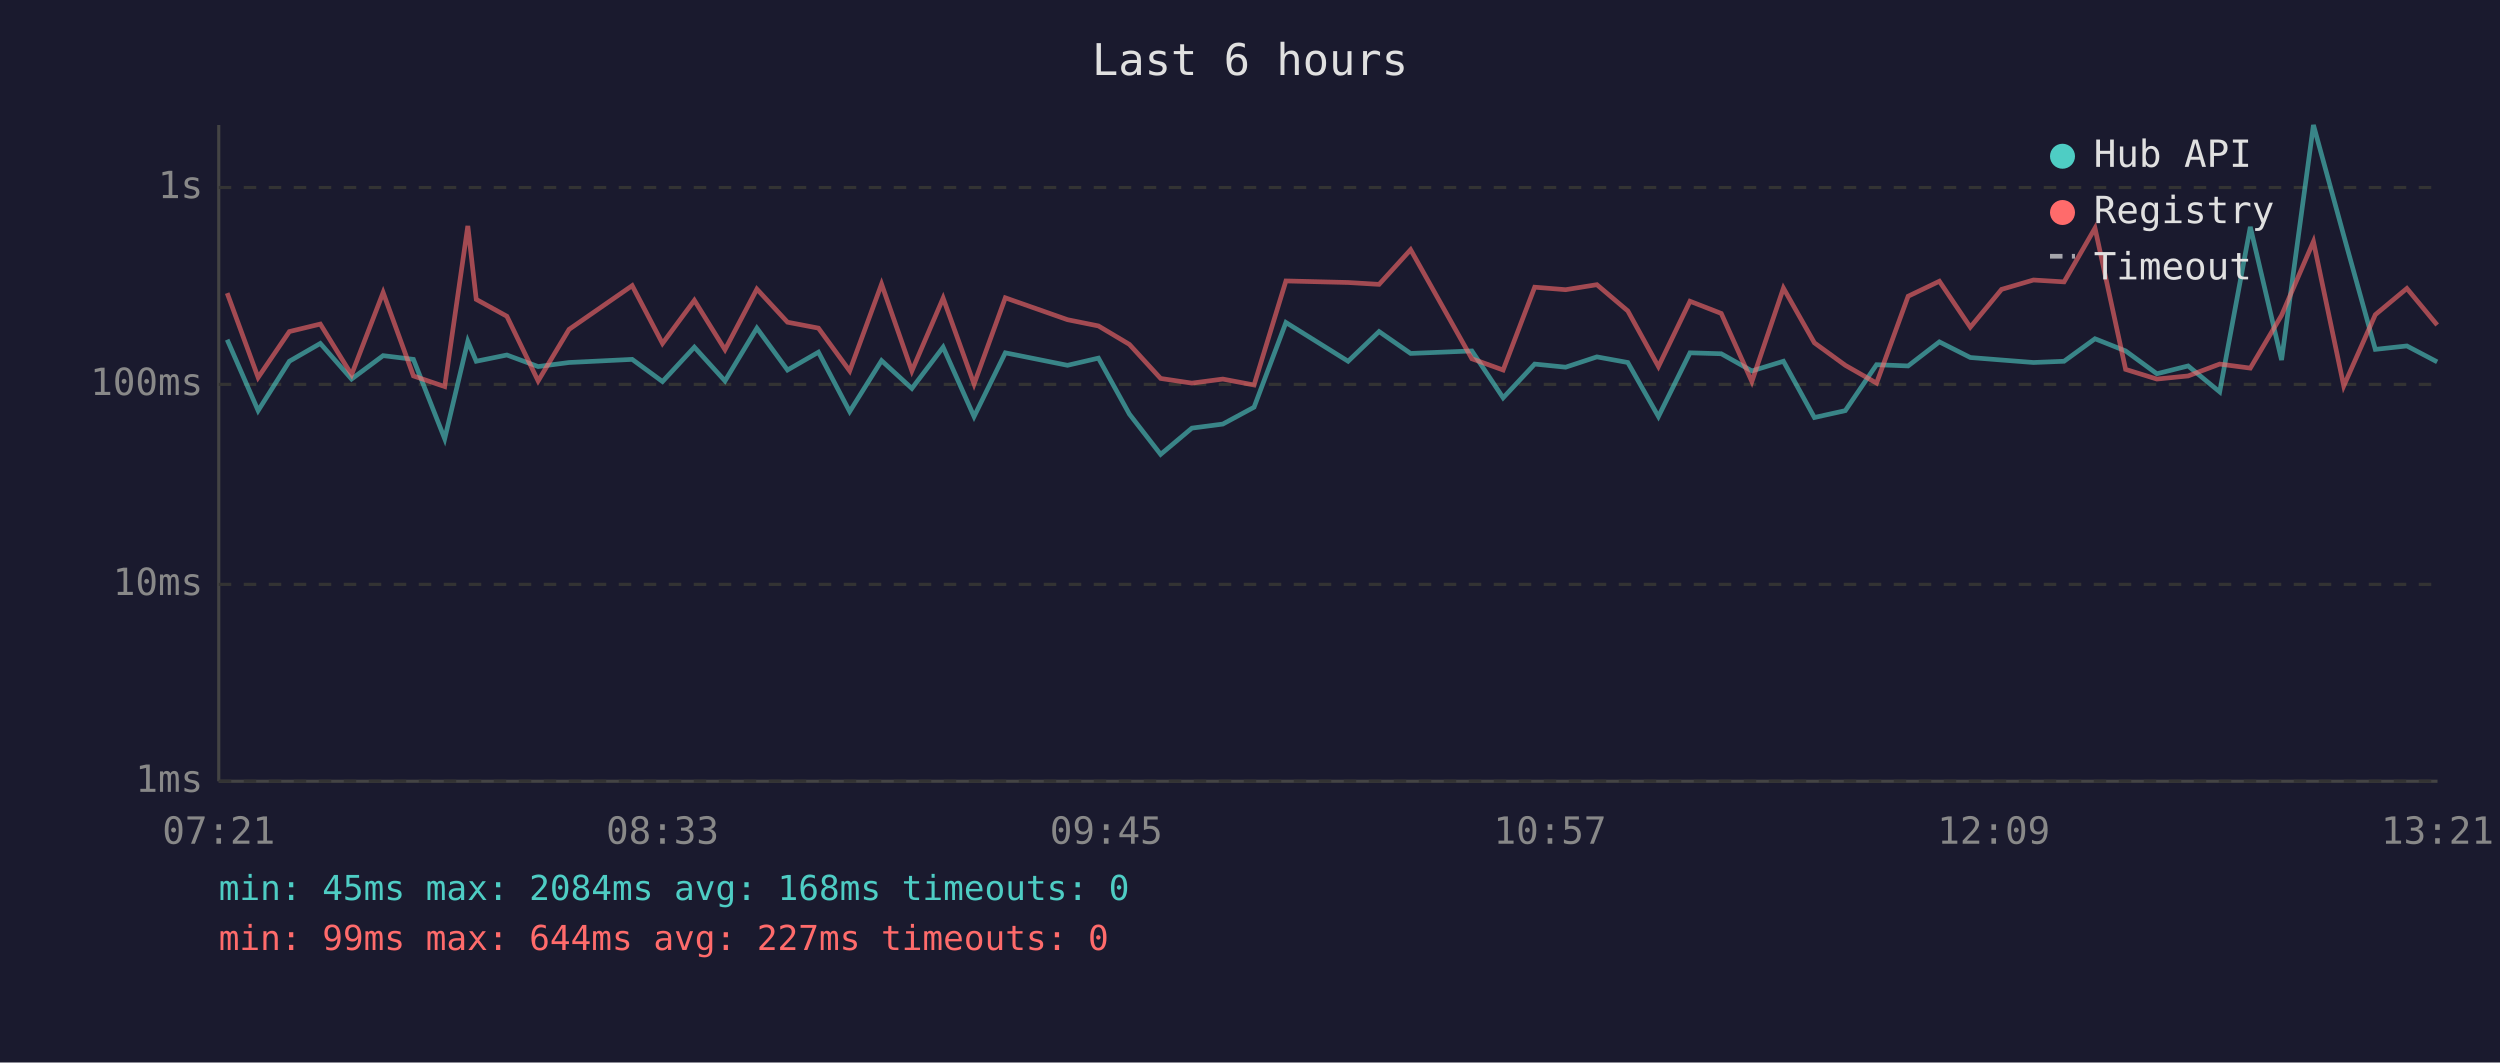
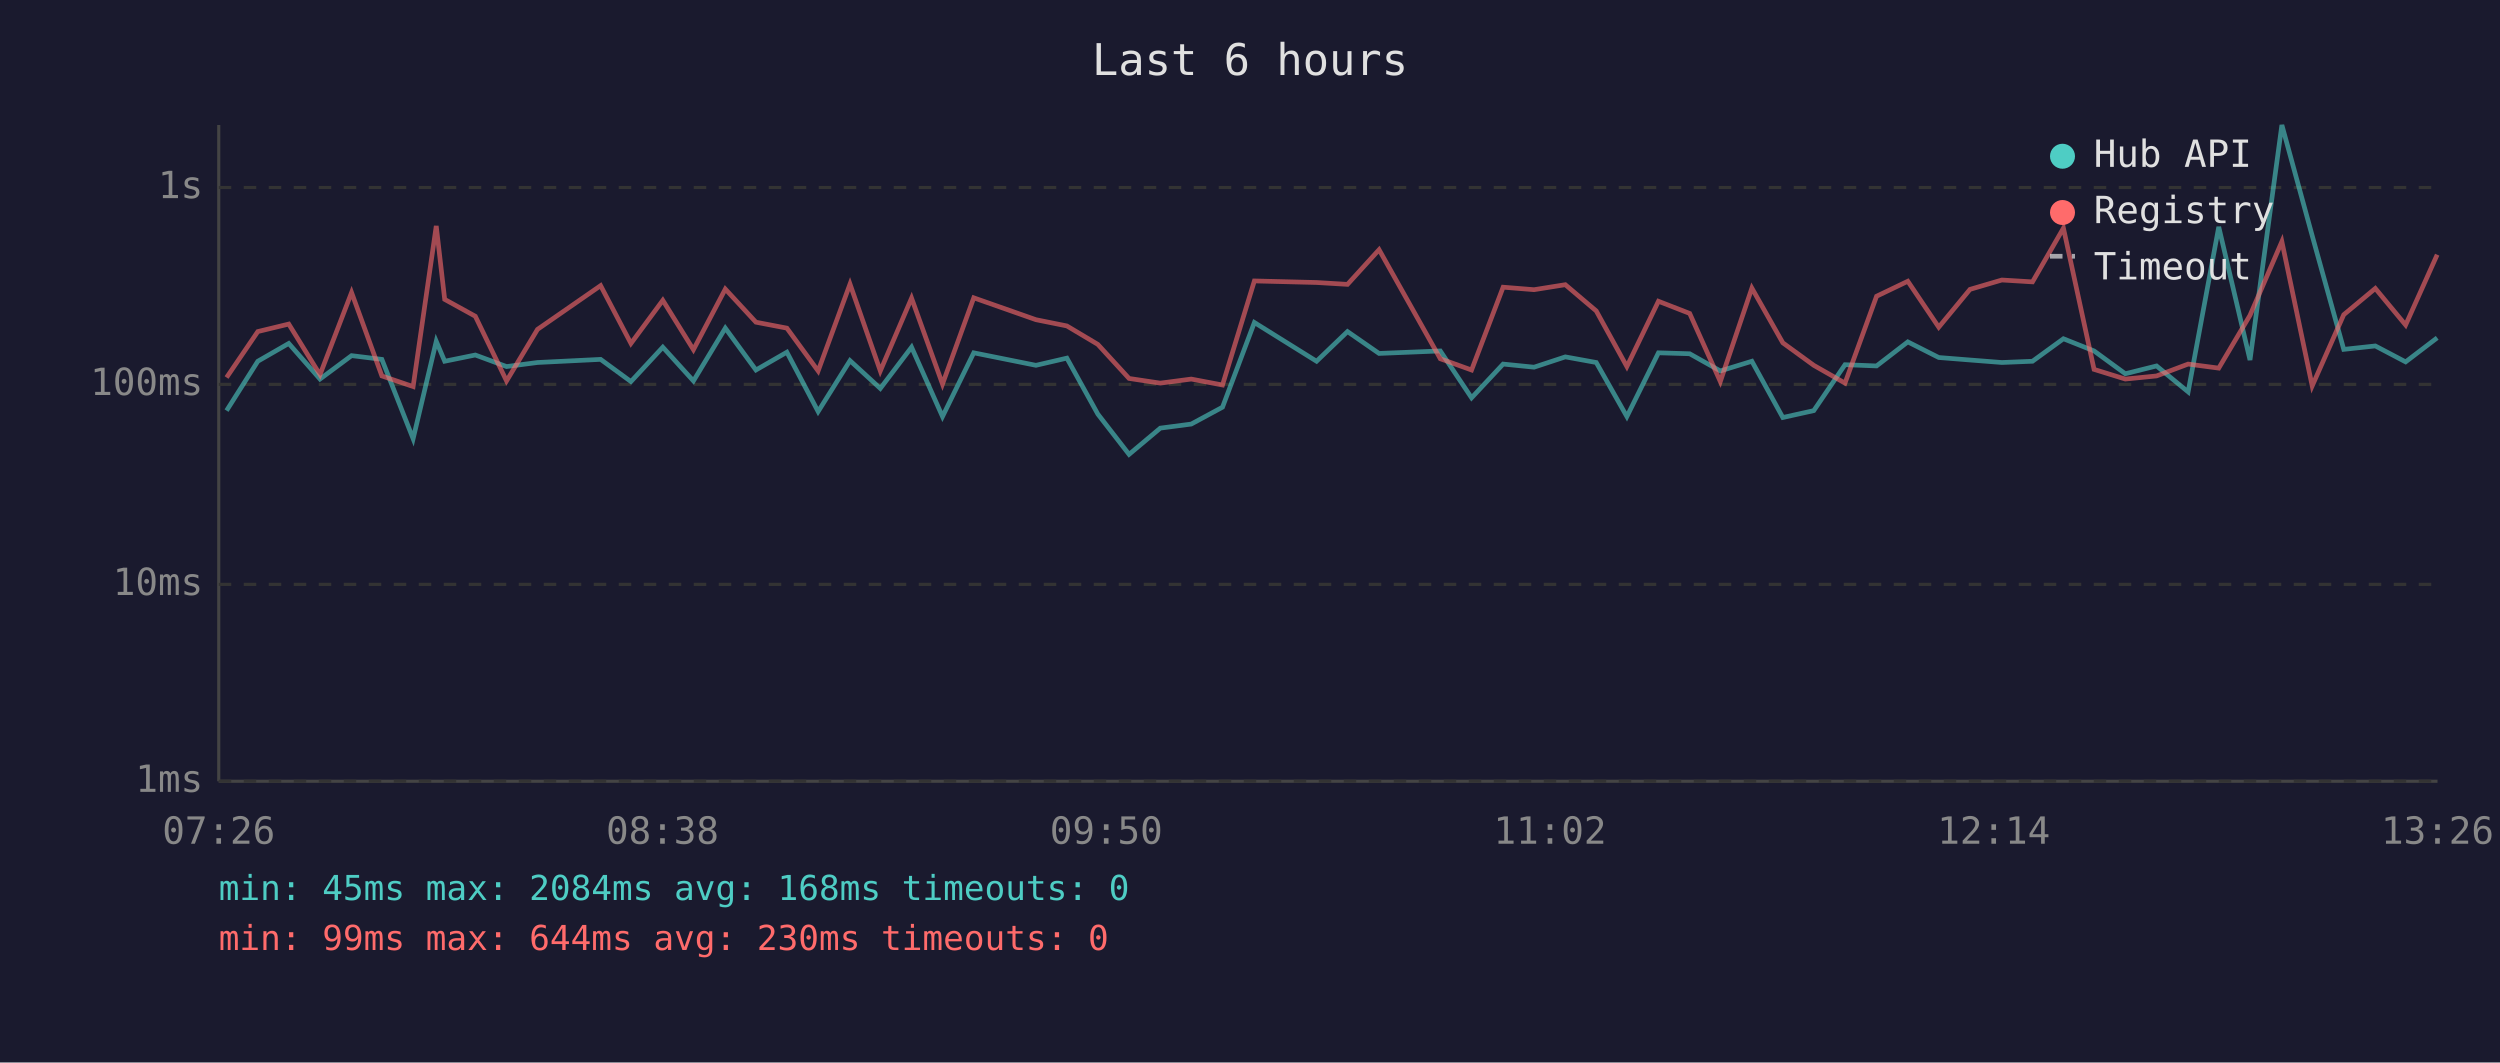
<svg xmlns="http://www.w3.org/2000/svg" viewBox="0 0 800 340" font-family="monospace" font-size="12">
  <rect width="800" height="340" fill="#1a1a2e" />
  <text x="400" y="24" fill="#e0e0e0" font-size="14" text-anchor="middle">Last 6 hours</text>
  <line x1="70" y1="40" x2="70" y2="250" stroke="#444" stroke-width="1" />
  <line x1="70" y1="250" x2="780" y2="250" stroke="#444" stroke-width="1" />
  <line x1="70" y1="250" x2="780" y2="250" stroke="#333" stroke-width="1" stroke-dasharray="4" />
  <text x="65" y="250" fill="#888" text-anchor="end" dominant-baseline="middle">1ms</text>
  <line x1="70" y1="187" x2="780" y2="187" stroke="#333" stroke-width="1" stroke-dasharray="4" />
  <text x="65" y="187" fill="#888" text-anchor="end" dominant-baseline="middle">10ms</text>
  <line x1="70" y1="123" x2="780" y2="123" stroke="#333" stroke-width="1" stroke-dasharray="4" />
  <text x="65" y="123" fill="#888" text-anchor="end" dominant-baseline="middle">100ms</text>
  <line x1="70" y1="60" x2="780" y2="60" stroke="#333" stroke-width="1" stroke-dasharray="4" />
  <text x="65" y="60" fill="#888" text-anchor="end" dominant-baseline="middle">1s</text>
-   <text x="70" y="270" fill="#888" text-anchor="middle">07:21</text>
-   <text x="212" y="270" fill="#888" text-anchor="middle">08:33</text>
-   <text x="354" y="270" fill="#888" text-anchor="middle">09:45</text>
-   <text x="496" y="270" fill="#888" text-anchor="middle">10:57</text>
-   <text x="638" y="270" fill="#888" text-anchor="middle">12:09</text>
-   <text x="780" y="270" fill="#888" text-anchor="middle">13:21</text>
-   <polyline points="72.7,108.7 82.6,131.4 92.6,115.6 102.5,109.9 112.5,121.3 122.6,113.8 132.3,115.0 142.3,140.4 149.7,109.2 152.4,115.6 162.2,113.6 172.2,117.3 182.1,116.0 202.3,115.0 212.0,122.1 222.2,111.1 232.0,121.9 242.2,105.0 252.0,118.4 261.9,112.7 271.9,131.7 282.1,115.4 291.8,124.3 301.8,111.1 311.7,133.3 321.7,112.9 341.6,116.9 351.5,114.6 361.4,132.5 371.4,145.4 381.4,137.0 391.3,135.7 401.3,130.3 411.5,103.2 431.4,115.6 441.3,106.1 451.4,113.1 471.0,112.3 481.0,127.3 491.1,116.5 501.0,117.5 511.0,114.2 520.9,116.0 530.7,133.3 540.8,112.9 550.8,113.2 560.6,118.7 570.7,115.6 580.6,133.6 590.5,131.4 600.5,116.7 610.6,117.1 620.6,109.4 630.5,114.4 640.5,115.2 650.7,116.0 660.5,115.6 670.4,108.4 680.2,112.3 690.2,119.6 700.2,117.1 710.3,125.4 720.1,72.6 730.1,115.2 740.3,40.0 750.0,75.4 760.1,111.8 770.2,110.7 779.9,115.8" fill="none" stroke="#4ecdc4" stroke-width="1.5" opacity="0.6" />
-   <polyline points="72.7,93.8 82.6,120.8 92.6,106.1 102.5,103.7 112.5,119.9 122.6,93.6 132.3,120.3 142.3,123.7 149.7,72.3 152.4,95.8 162.2,101.2 172.2,121.9 182.1,105.4 202.3,91.4 212.0,109.9 222.2,96.1 232.0,111.9 242.2,92.5 252.0,103.1 261.9,105.0 271.9,118.7 282.1,90.9 291.8,118.7 301.8,95.4 311.7,122.9 321.7,95.3 341.6,102.3 351.5,104.3 361.4,110.2 371.4,121.1 381.4,122.6 391.3,121.3 401.3,123.2 411.5,89.9 431.4,90.4 441.3,91.0 451.4,79.9 471.0,114.8 481.0,118.4 491.1,91.9 501.0,92.7 511.0,91.1 520.9,99.5 530.7,117.3 540.8,96.4 550.8,100.3 560.6,122.1 570.7,92.2 580.6,109.7 590.5,116.9 600.5,122.6 610.6,94.8 620.6,90.0 630.5,104.7 640.5,92.6 650.7,89.6 660.5,90.2 670.4,73.0 680.2,118.2 690.2,121.3 700.2,120.3 710.3,116.5 720.1,117.8 730.1,100.9 740.3,77.3 750.0,123.5 760.1,100.7 770.2,92.3 779.9,104.0" fill="none" stroke="#ff6b6b" stroke-width="1.5" opacity="0.6" />
+   <text x="70" y="270" fill="#888" text-anchor="middle">07:26</text>
+   <text x="212" y="270" fill="#888" text-anchor="middle">08:38</text>
+   <text x="354" y="270" fill="#888" text-anchor="middle">09:50</text>
+   <text x="496" y="270" fill="#888" text-anchor="middle">11:02</text>
+   <text x="638" y="270" fill="#888" text-anchor="middle">12:14</text>
+   <text x="780" y="270" fill="#888" text-anchor="middle">13:26</text>
+   <polyline points="72.5,131.4 82.5,115.6 92.4,109.9 102.4,121.3 112.5,113.8 122.2,115.0 132.2,140.4 139.6,109.2 142.3,115.6 152.1,113.6 162.1,117.3 172.0,116.0 192.2,115.0 201.9,122.1 212.1,111.1 221.9,121.9 232.1,105.0 241.9,118.4 251.8,112.7 261.8,131.7 272.0,115.4 281.7,124.3 291.7,111.1 301.6,133.3 311.6,112.9 331.5,116.9 341.4,114.6 351.3,132.5 361.3,145.4 371.3,137.0 381.2,135.7 391.2,130.3 401.4,103.2 421.3,115.6 431.2,106.1 441.3,113.1 460.9,112.3 470.9,127.3 481.0,116.5 490.9,117.5 500.9,114.2 510.8,116.0 520.6,133.3 530.7,112.9 540.7,113.2 550.5,118.7 560.6,115.6 570.5,133.6 580.4,131.4 590.4,116.7 600.5,117.1 610.5,109.4 620.4,114.4 630.4,115.2 640.6,116.0 650.4,115.6 660.3,108.4 670.1,112.3 680.1,119.6 690.1,117.1 700.2,125.4 710.0,72.6 720.0,115.2 730.2,40.0 739.9,75.4 750.0,111.8 760.1,110.7 769.8,115.8 779.9,108.1" fill="none" stroke="#4ecdc4" stroke-width="1.5" opacity="0.6" />
+   <polyline points="72.5,120.8 82.5,106.1 92.4,103.7 102.4,119.9 112.5,93.6 122.2,120.3 132.2,123.7 139.6,72.3 142.3,95.8 152.1,101.2 162.1,121.9 172.0,105.4 192.2,91.4 201.9,109.9 212.1,96.1 221.9,111.9 232.1,92.5 241.9,103.1 251.8,105.0 261.8,118.7 272.0,90.9 281.7,118.7 291.7,95.4 301.6,122.9 311.6,95.3 331.5,102.3 341.4,104.3 351.3,110.2 361.3,121.1 371.3,122.6 381.2,121.3 391.2,123.2 401.4,89.9 421.3,90.4 431.2,91.0 441.3,79.9 460.9,114.8 470.9,118.4 481.0,91.9 490.9,92.7 500.9,91.1 510.8,99.5 520.6,117.3 530.7,96.4 540.7,100.3 550.5,122.1 560.6,92.2 570.5,109.7 580.4,116.9 590.4,122.6 600.5,94.8 610.5,90.0 620.4,104.7 630.4,92.6 640.6,89.6 650.4,90.2 660.3,73.0 670.1,118.2 680.1,121.3 690.1,120.3 700.2,116.5 710.0,117.8 720.0,100.9 730.2,77.3 739.9,123.5 750.0,100.7 760.1,92.3 769.8,104.0 779.9,81.5" fill="none" stroke="#ff6b6b" stroke-width="1.5" opacity="0.6" />
  <circle cx="660" cy="50" r="4" fill="#4ecdc4" />
  <text x="670" y="50" fill="#e0e0e0" dominant-baseline="middle">Hub API</text>
  <circle cx="660" cy="68" r="4" fill="#ff6b6b" />
  <text x="670" y="68" fill="#e0e0e0" dominant-baseline="middle">Registry</text>
  <line x1="656" y1="82" x2="664" y2="82" stroke="#e0e0e0" stroke-width="1.5" stroke-dasharray="4,3" opacity="0.7" />
  <text x="670" y="86" fill="#e0e0e0" dominant-baseline="middle">Timeout</text>
  <text x="70" y="288" fill="#4ecdc4" font-size="11">min: 45ms  max: 2084ms  avg: 168ms  timeouts: 0</text>
-   <text x="70" y="304" fill="#ff6b6b" font-size="11">min: 99ms  max: 644ms  avg: 227ms  timeouts: 0</text>
+   <text x="70" y="304" fill="#ff6b6b" font-size="11">min: 99ms  max: 644ms  avg: 230ms  timeouts: 0</text>
</svg>
